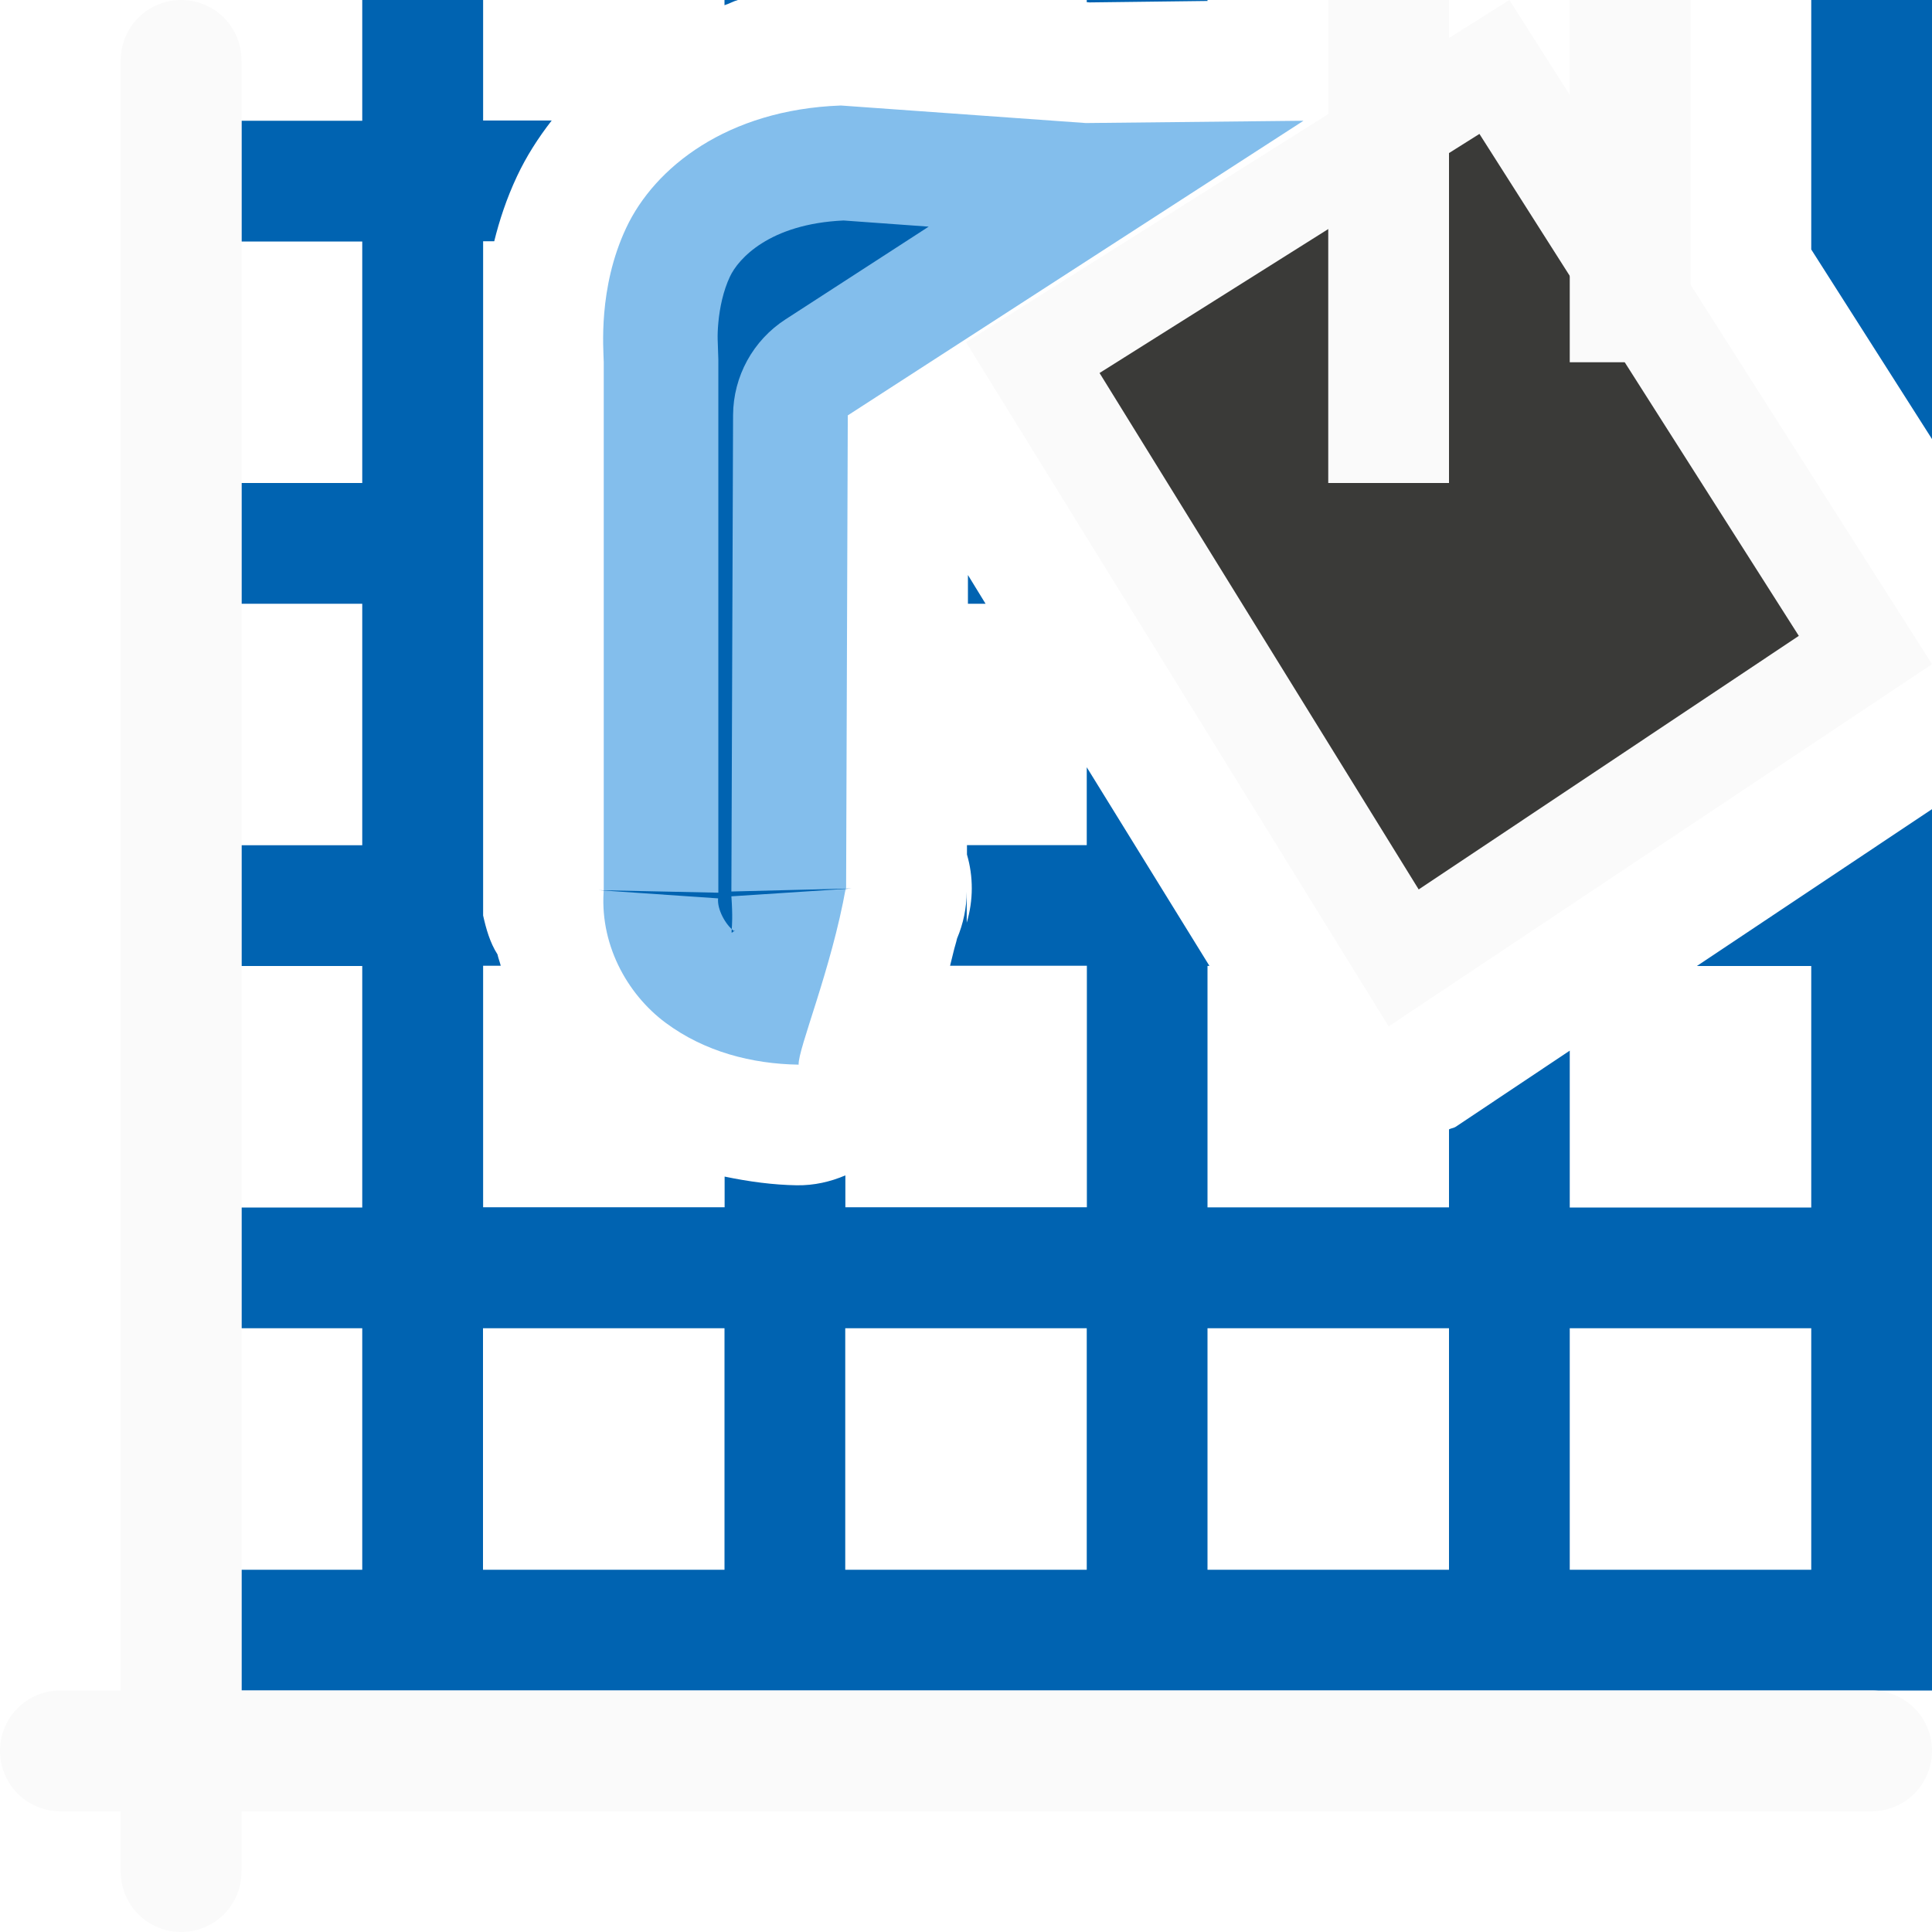
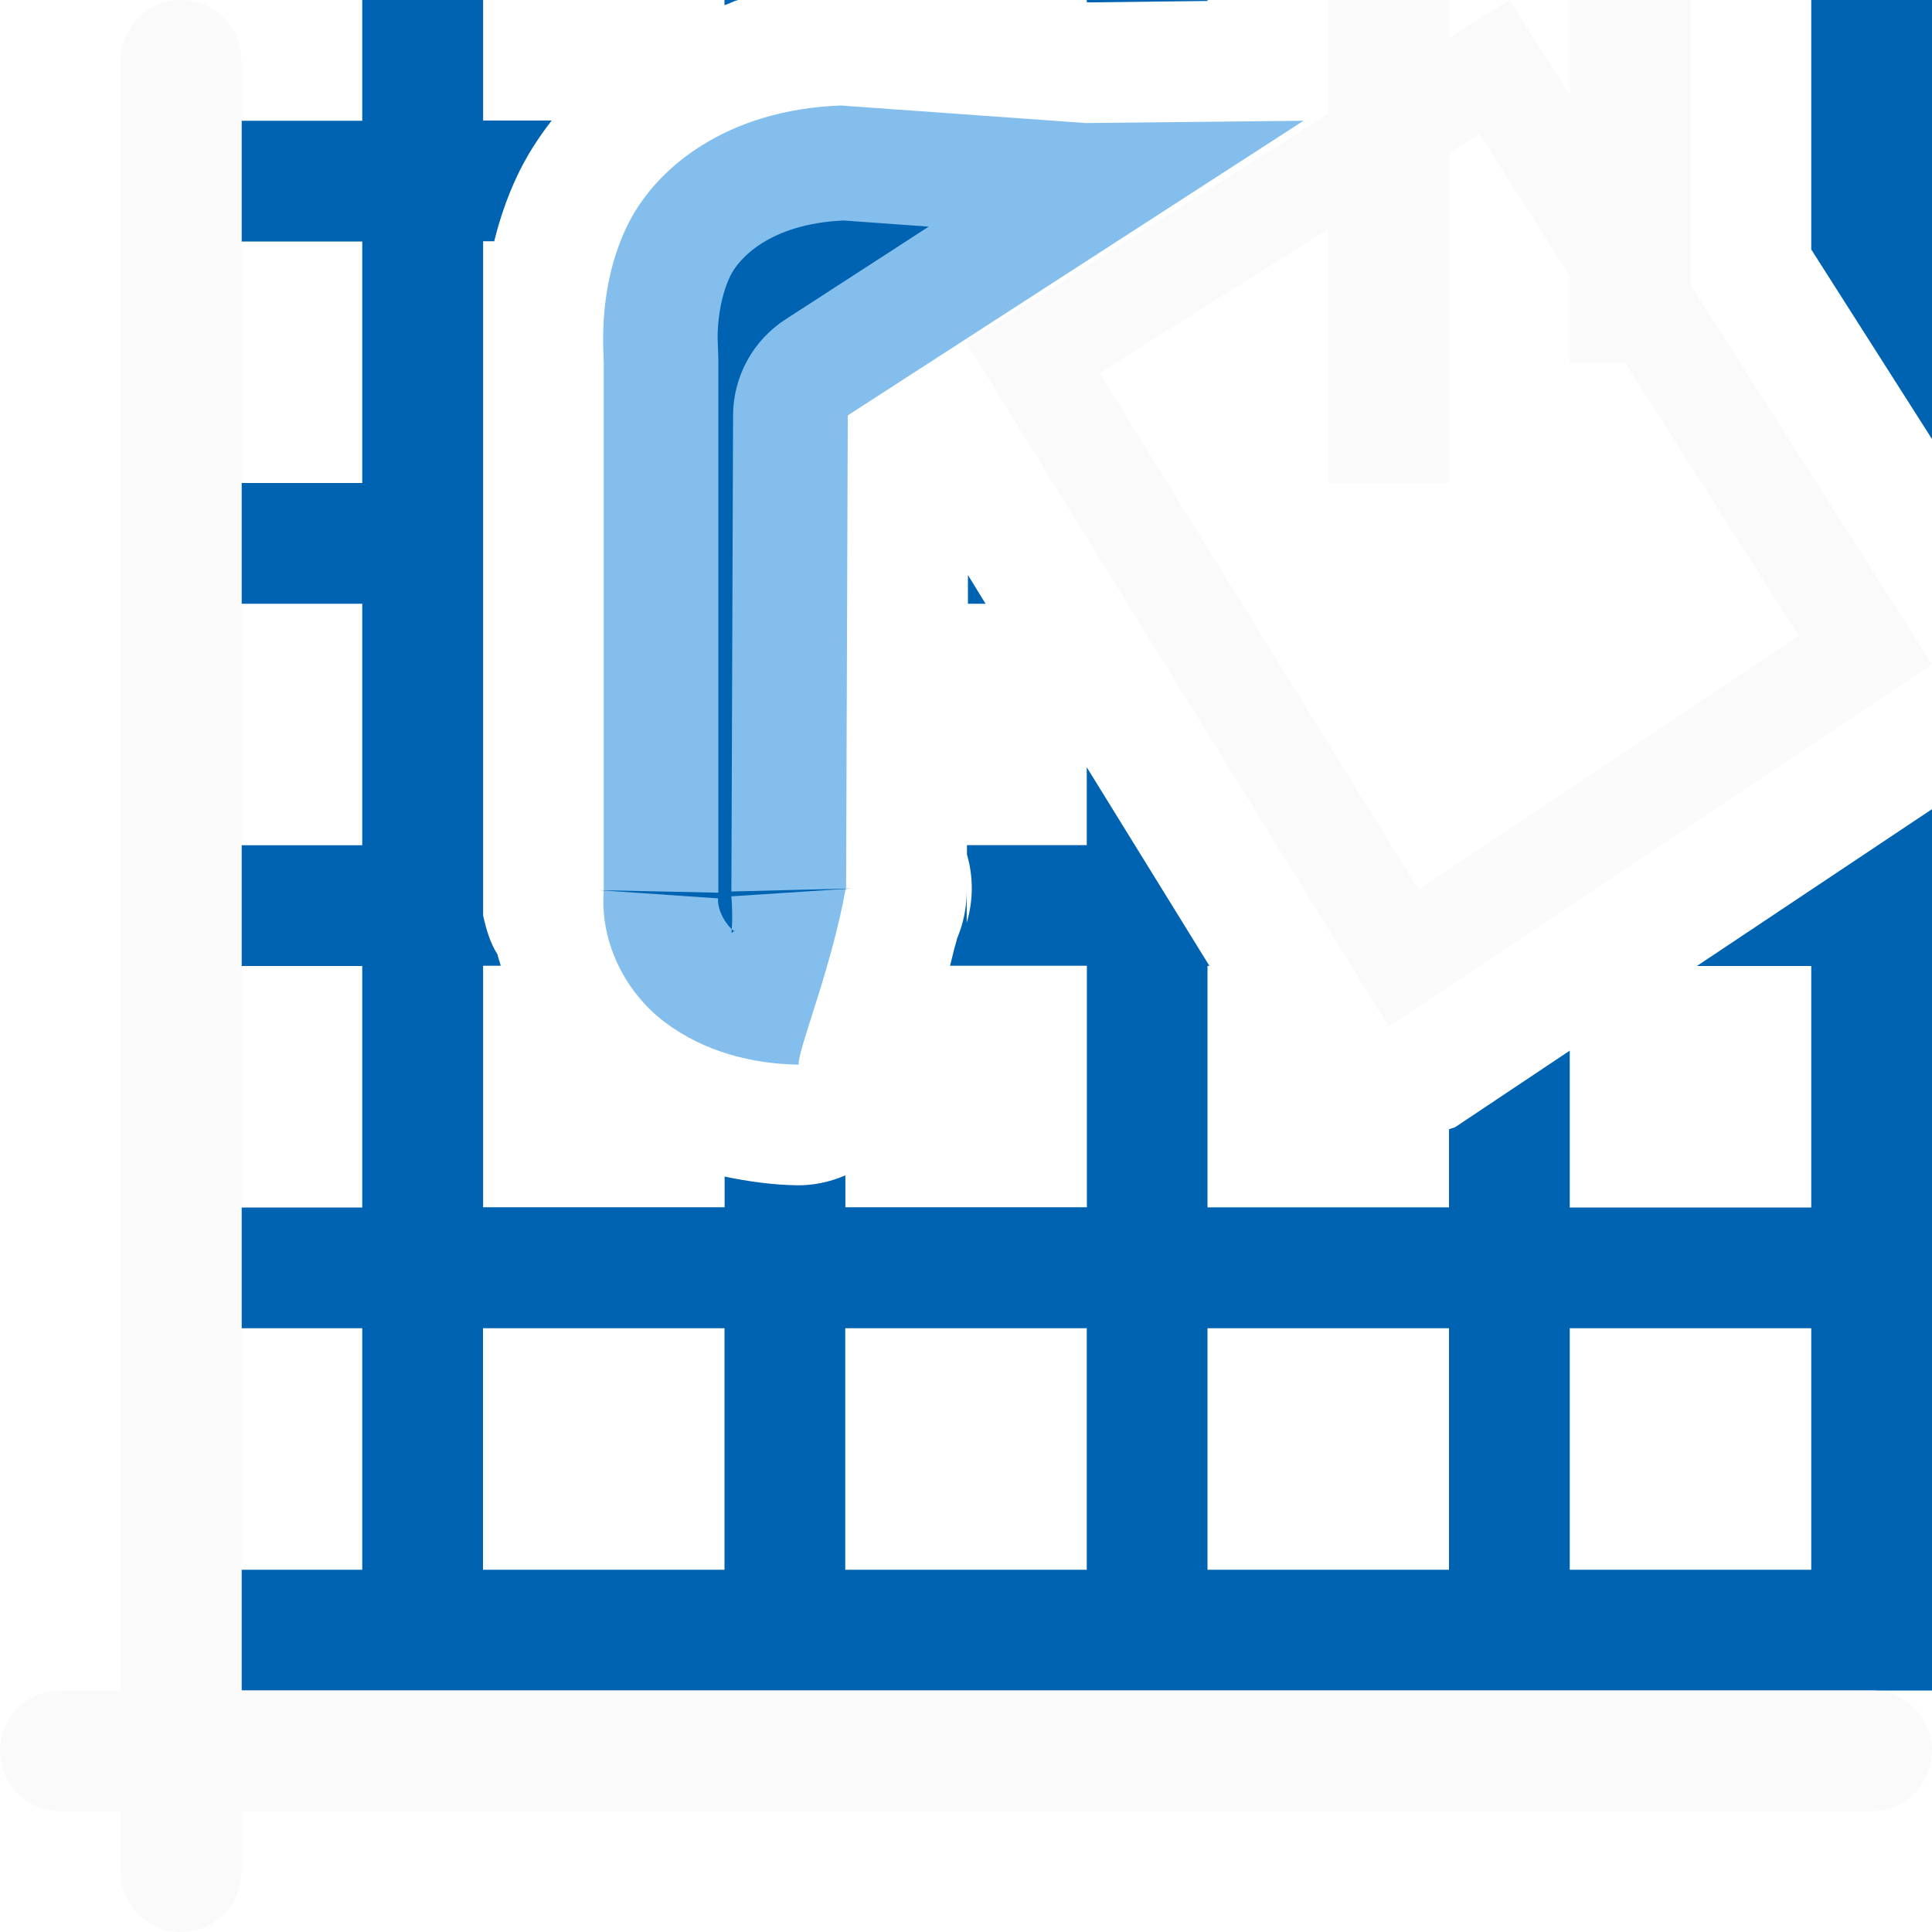
- <svg xmlns="http://www.w3.org/2000/svg" viewBox="0 0 16 16">/&amp;amp;amp;amp;gt;<path d="m3 0v1h-1v1h1v2h-1v1h1v2h-1v1h1v2h-1v1h1v2h-1v1h1 1 2 1 2 1 2 1 2 1v-1-.83-.17-1-1-2-1-.299l-1.947 1.299h.947v2h-2v-1.299l-.945.631c-.017.011-.037.011-.055.021v.646h-2v-2h.016l-1.016-1.645v.645h-.992v.078c.054.184.053.38-.002.564v-.256c-.001.133-.028.264-.08.387-.009.04-.02.07-.029.109l-.029.117h1.133v2h-2v-.264c-.124.053-.259.084-.402.082-.194-.003-.396-.03-.598-.072v.254h-2v-2h.146c-.008-.032-.02-.062-.027-.094-.063-.099-.094-.211-.119-.322v-.482-.102-2-1-.977-1.023h.092c.042-.17.101-.352.189-.539.076-.162.174-.316.287-.461h-.568v-1zm3 0v.043c.039-.012.072-.032.111-.043zm3 0v.018l.023.002.977-.012v-.008zm6 0v1 1 .066l1 1.57v-2.807-.83zm-6.984 4.762v.238h.146zm-4.016 6.238h2v2h-2zm3 0h2v2h-2zm3 0h2v2h-2zm3 0h2v2h-2z" fill="#0063b1" />
+ <svg xmlns="http://www.w3.org/2000/svg" viewBox="0 0 16 16">
+ /&amp;amp;amp;amp;amp;gt;<path d="m3 0v1h-1v1h1v2h-1v1h1v2h-1v1h1v2h-1v1h1v2h-1v1h1 1 2 1 2 1 2 1 2 1v-1-.83-.17-1-1-2-1-.299l-1.947 1.299h.947v2h-2v-1.299l-.945.631c-.017.011-.037.011-.055.021v.646h-2v-2h.016l-1.016-1.645v.645h-.992v.078c.054.184.053.38-.002.564v-.256c-.001.133-.028.264-.08.387-.009.04-.02.07-.029.109l-.029.117h1.133v2h-2v-.264c-.124.053-.259.084-.402.082-.194-.003-.396-.03-.598-.072v.254h-2v-2h.146c-.008-.032-.02-.062-.027-.094-.063-.099-.094-.211-.119-.322v-.482-.102-2-1-.977-1.023h.092c.042-.17.101-.352.189-.539.076-.162.174-.316.287-.461h-.568v-1zm3 0v.043c.039-.012.072-.032.111-.043zm3 0v.018l.023.002.977-.012v-.008zm6 0v1 1 .066l1 1.57v-2.807-.83zm-6.984 4.762v.238h.146zm-4.016 6.238h2v2h-2zm3 0h2v2h-2zm3 0h2v2h-2zm3 0h2v2h-2z" fill="#0063b1" />
  <path d="m.5 14h15c.277 0 .5.223.5.5s-.223.5-.5.5h-15c-.277 0-.5-.223-.5-.5s.223-.5.5-.5z" fill="#fafafa" />
  <path d="m1.5 0c.277 0 .5.223.5.5v15c0 .277-.223.5-.5.5s-.5-.223-.5-.5v-15c0-.277.223-.5.5-.5z" fill="#fafafa" />
  <g transform="translate(-.000001 -4.5)">
    <path d="m10.795 5.5-1.803.019-2.025-.145h-.008c-.936.035-1.538.512-1.773 1.013-.235.5-.188 1.006-.186 1.113v4.392l.002-.043c-.044.459.187.881.51 1.121s.714.341 1.102.347c-.007-.127.271-.79.391-1.466l.002.035.014-3.946z" fill="#83beec" />
-     <g fill="#3a3a38">
-       <path d="m8 7.334 3.5 5.666 4.5-3-3.5-5.5z" fill="#fafafa" />
-       <path d="m12.252 5.609-3.146 1.98 2.643 4.277 3.148-2.1z" fill="#3a3a38" />
-     </g>
+     <path d="m12.5 0-4.5 2.834 3.5 5.666 4.5-3zm-.248 1.109 2.645 4.158-3.148 2.1-2.643-4.277z" fill="#fafafa" transform="translate(.000001 4.5)" />
    <path d="m6.986 6.326c-.616.028-.873.319-.941.465-.055.116-.085.258-.096.381s-.004.148 0 .305a.95.95 0 0 1 0 .023v4.393l-.99-.021.988.068c-.009.091.062.219.131.27.001.001.003.001.004.002.002-.002.004-.006.006-.008-.059.042-.007.048-.031-.281l.996-.065-.996.025.014-3.945a.95.95 0 0 1 .434-.793l1.186-.768z" fill="#0063b1" />
  </g>
  <g fill="none" stroke="#fafafa">
    <path d="m13.5 0v3" />
    <path d="m11.5 0v4" />
  </g>
</svg>
